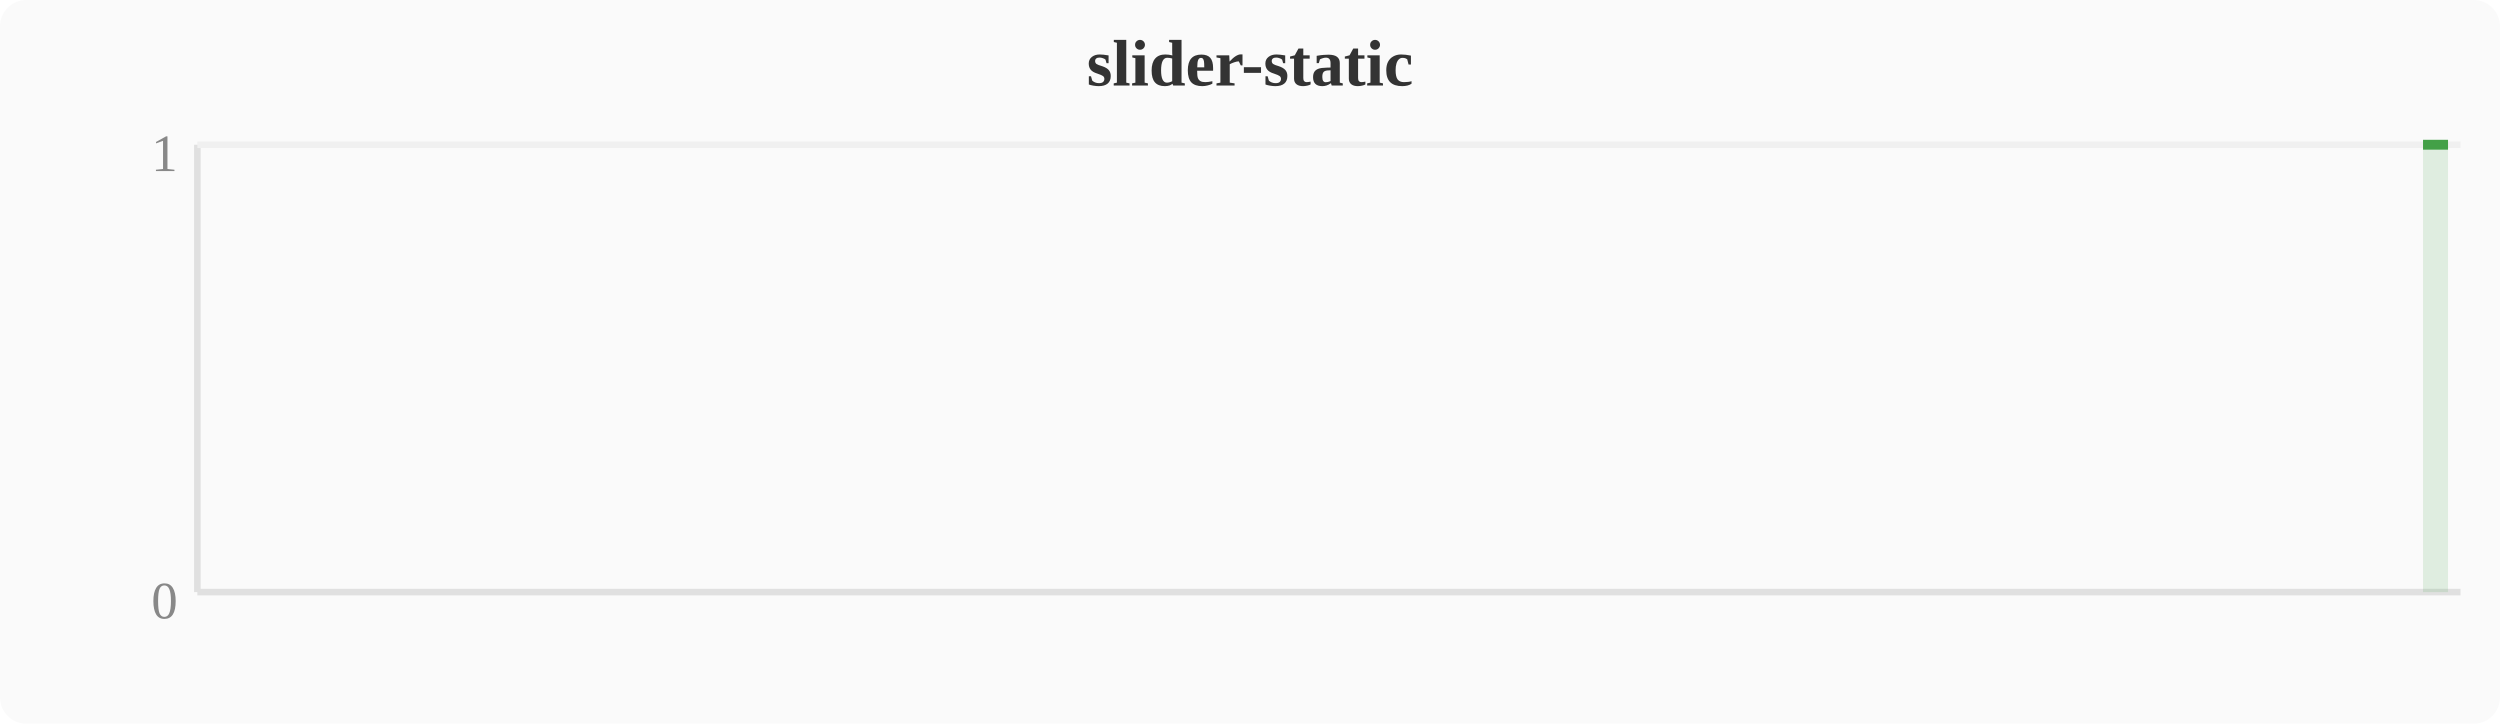
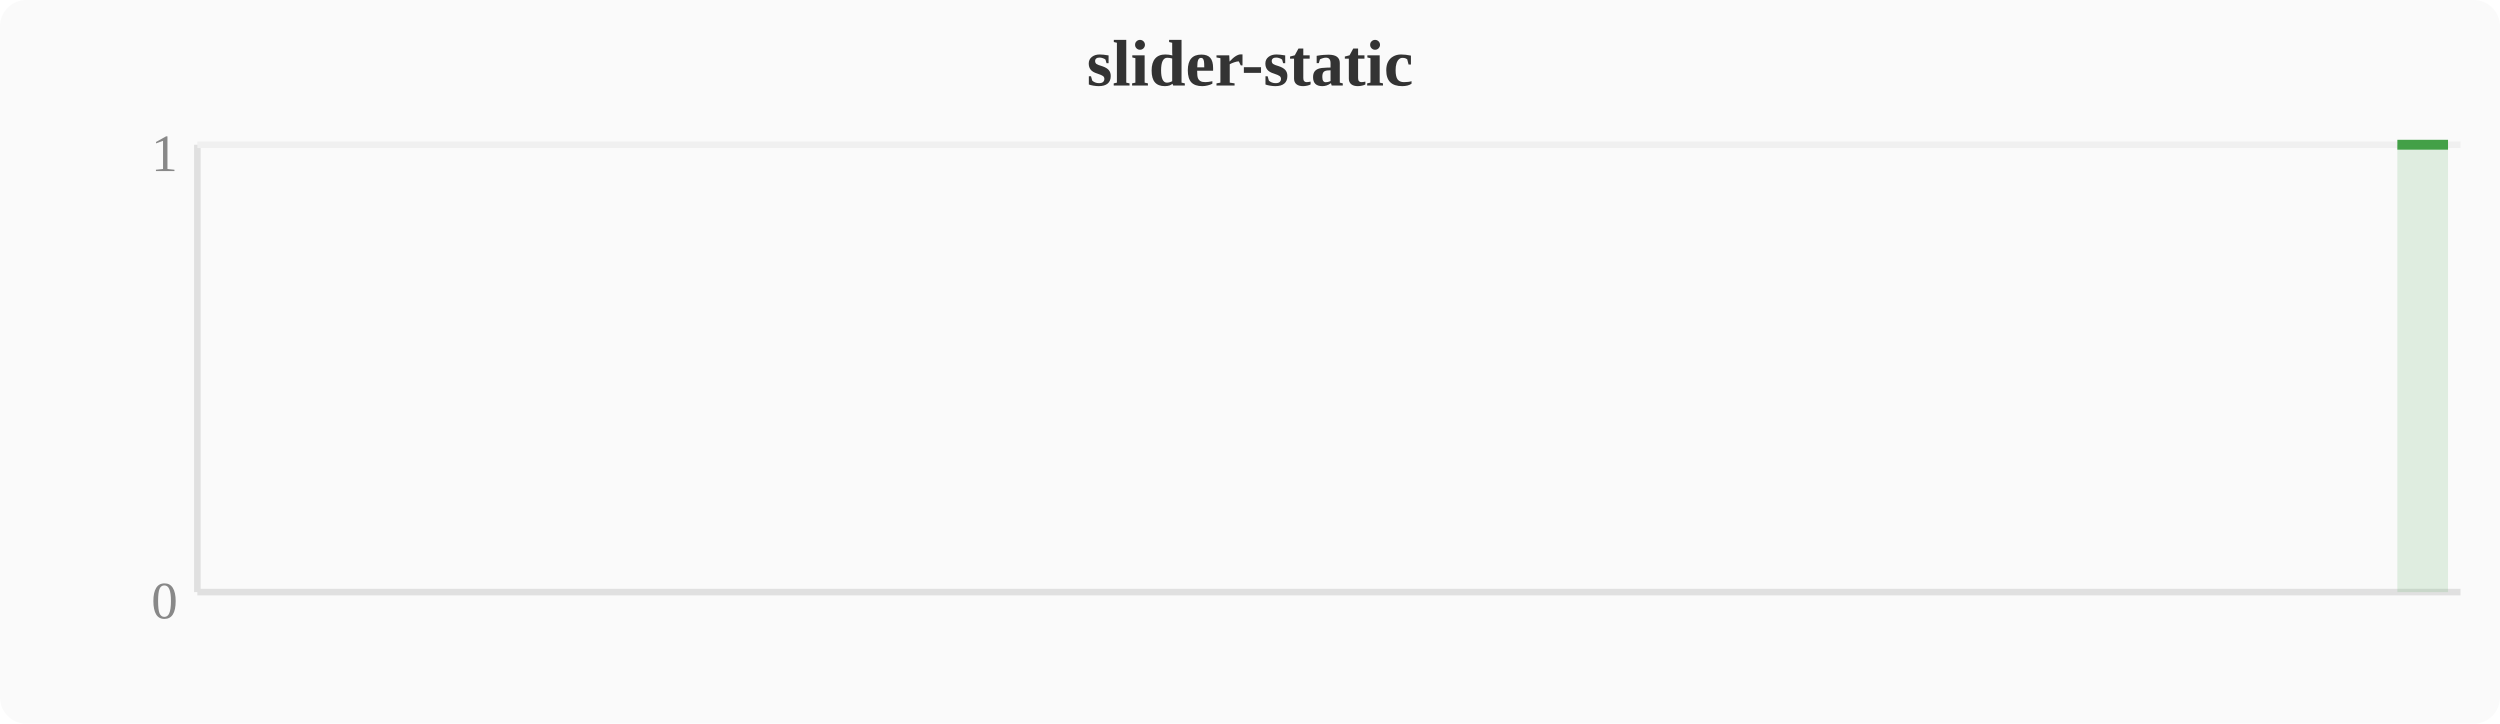
<svg xmlns="http://www.w3.org/2000/svg" width="380" height="110" viewBox="0 0 380 110">
  <rect width="380" height="110" fill="#fafafa" rx="4" />
  <text x="190" y="13" text-anchor="middle" font-size="10" font-weight="bold" fill="#333">slider-static</text>
  <line x1="30" y1="22" x2="30" y2="90" stroke="#e0e0e0" stroke-width="1" />
  <line x1="30" y1="90" x2="374" y2="90" stroke="#e0e0e0" stroke-width="1" />
  <line x1="30" y1="22" x2="374" y2="22" stroke="#f0f0f0" stroke-width="1" />
  <text x="27" y="94" text-anchor="end" font-size="8" fill="#888">0</text>
  <text x="27" y="26" text-anchor="end" font-size="8" fill="#888">1</text>
-   <polygon points="368.3,22.0 372.1,22.0 372.1,90 368.3,90" fill="#43a047" opacity="0.15" />
-   <polyline points="368.3,22.0 372.1,22.0" fill="none" stroke="#43a047" stroke-width="1.5" stroke-linejoin="round" />
+   <polygon points="364.4,22.0 368.3,22.0 372.1,22.0 372.1,90 364.4,90" fill="#43a047" opacity="0.15" />
+   <polyline points="364.4,22.0 368.3,22.0 372.1,22.0" fill="none" stroke="#43a047" stroke-width="1.5" stroke-linejoin="round" />
</svg>
